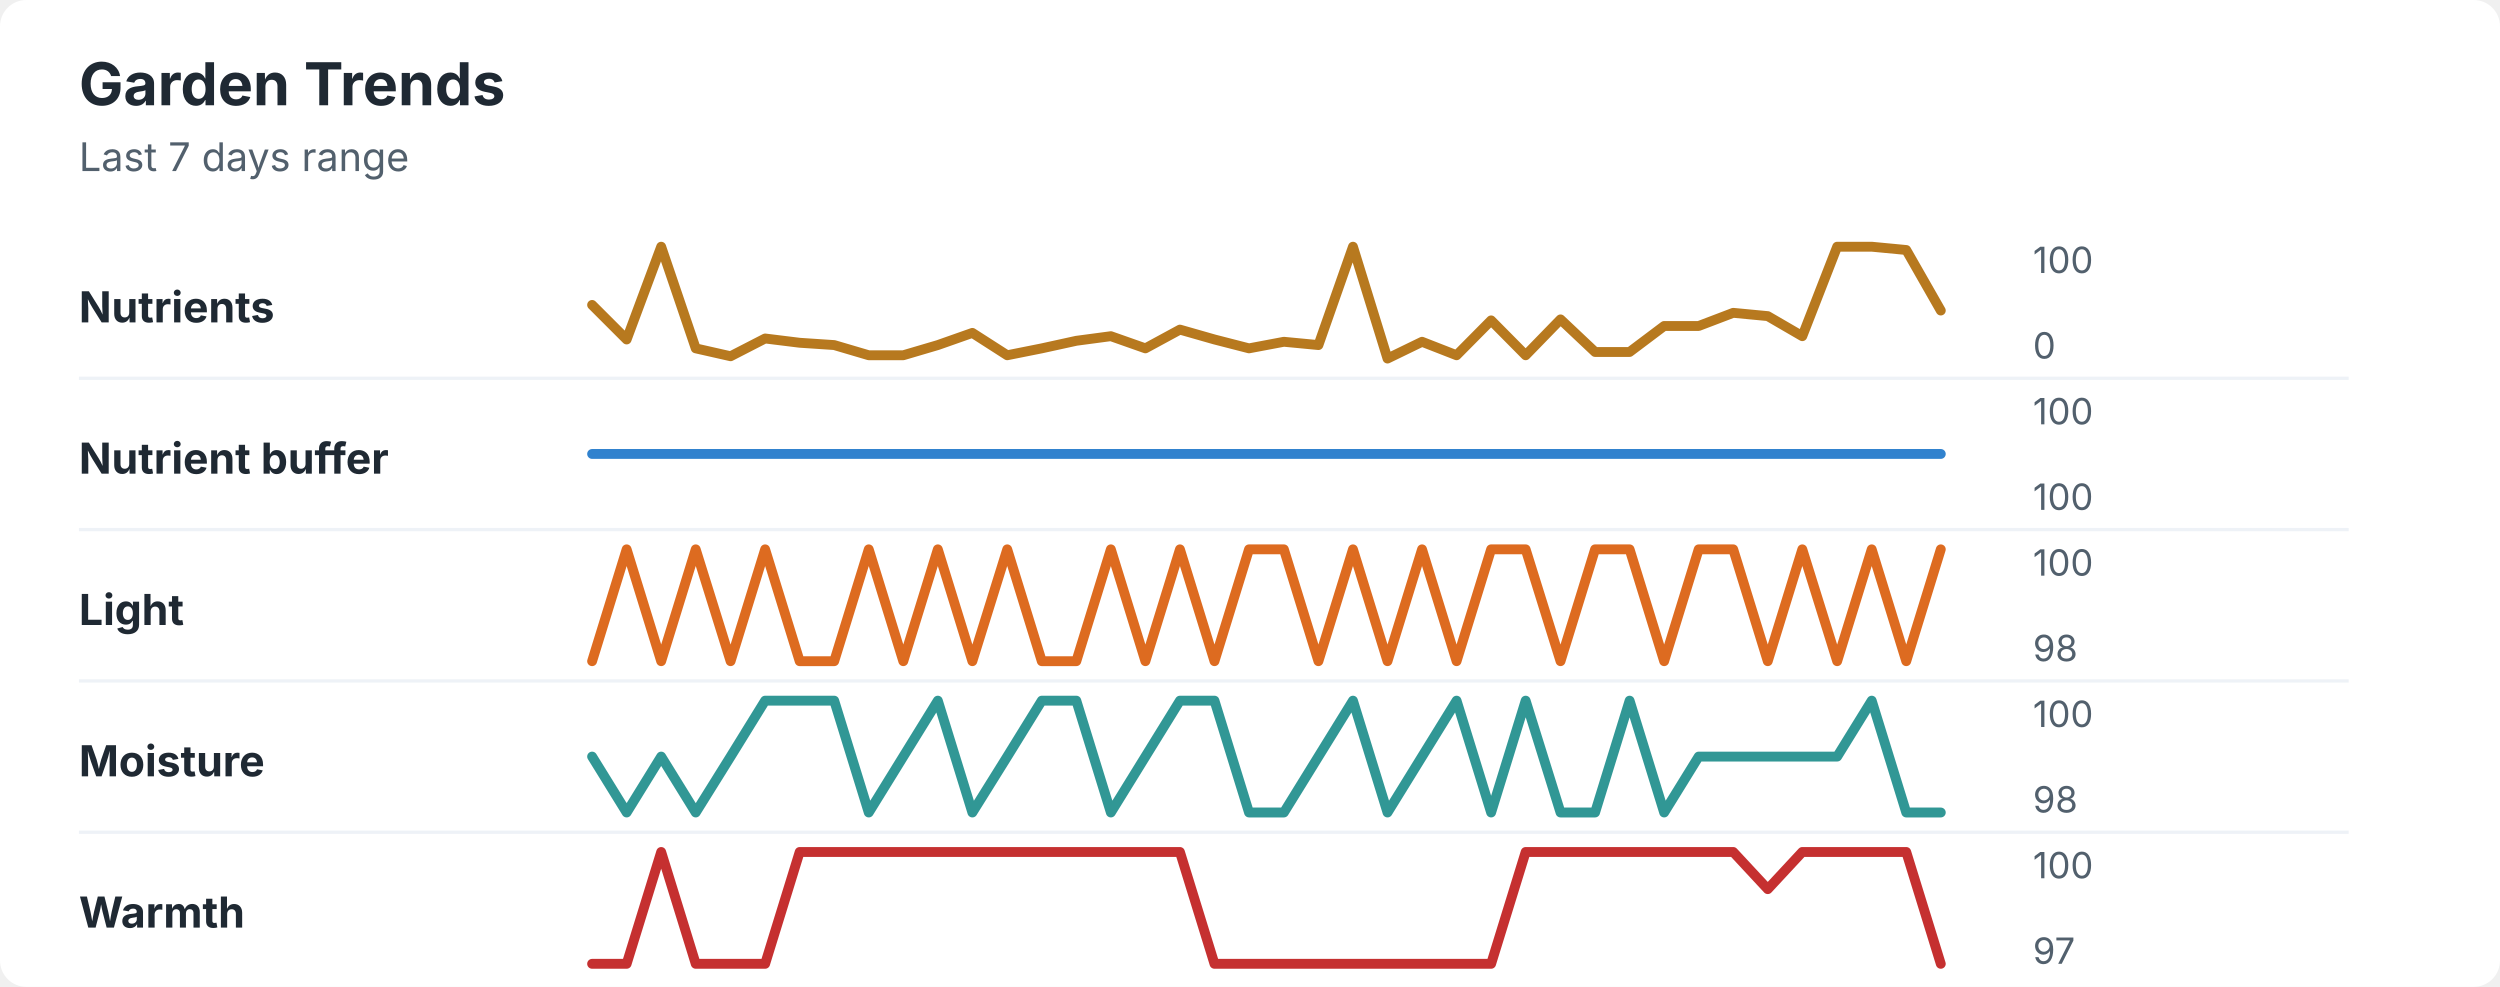
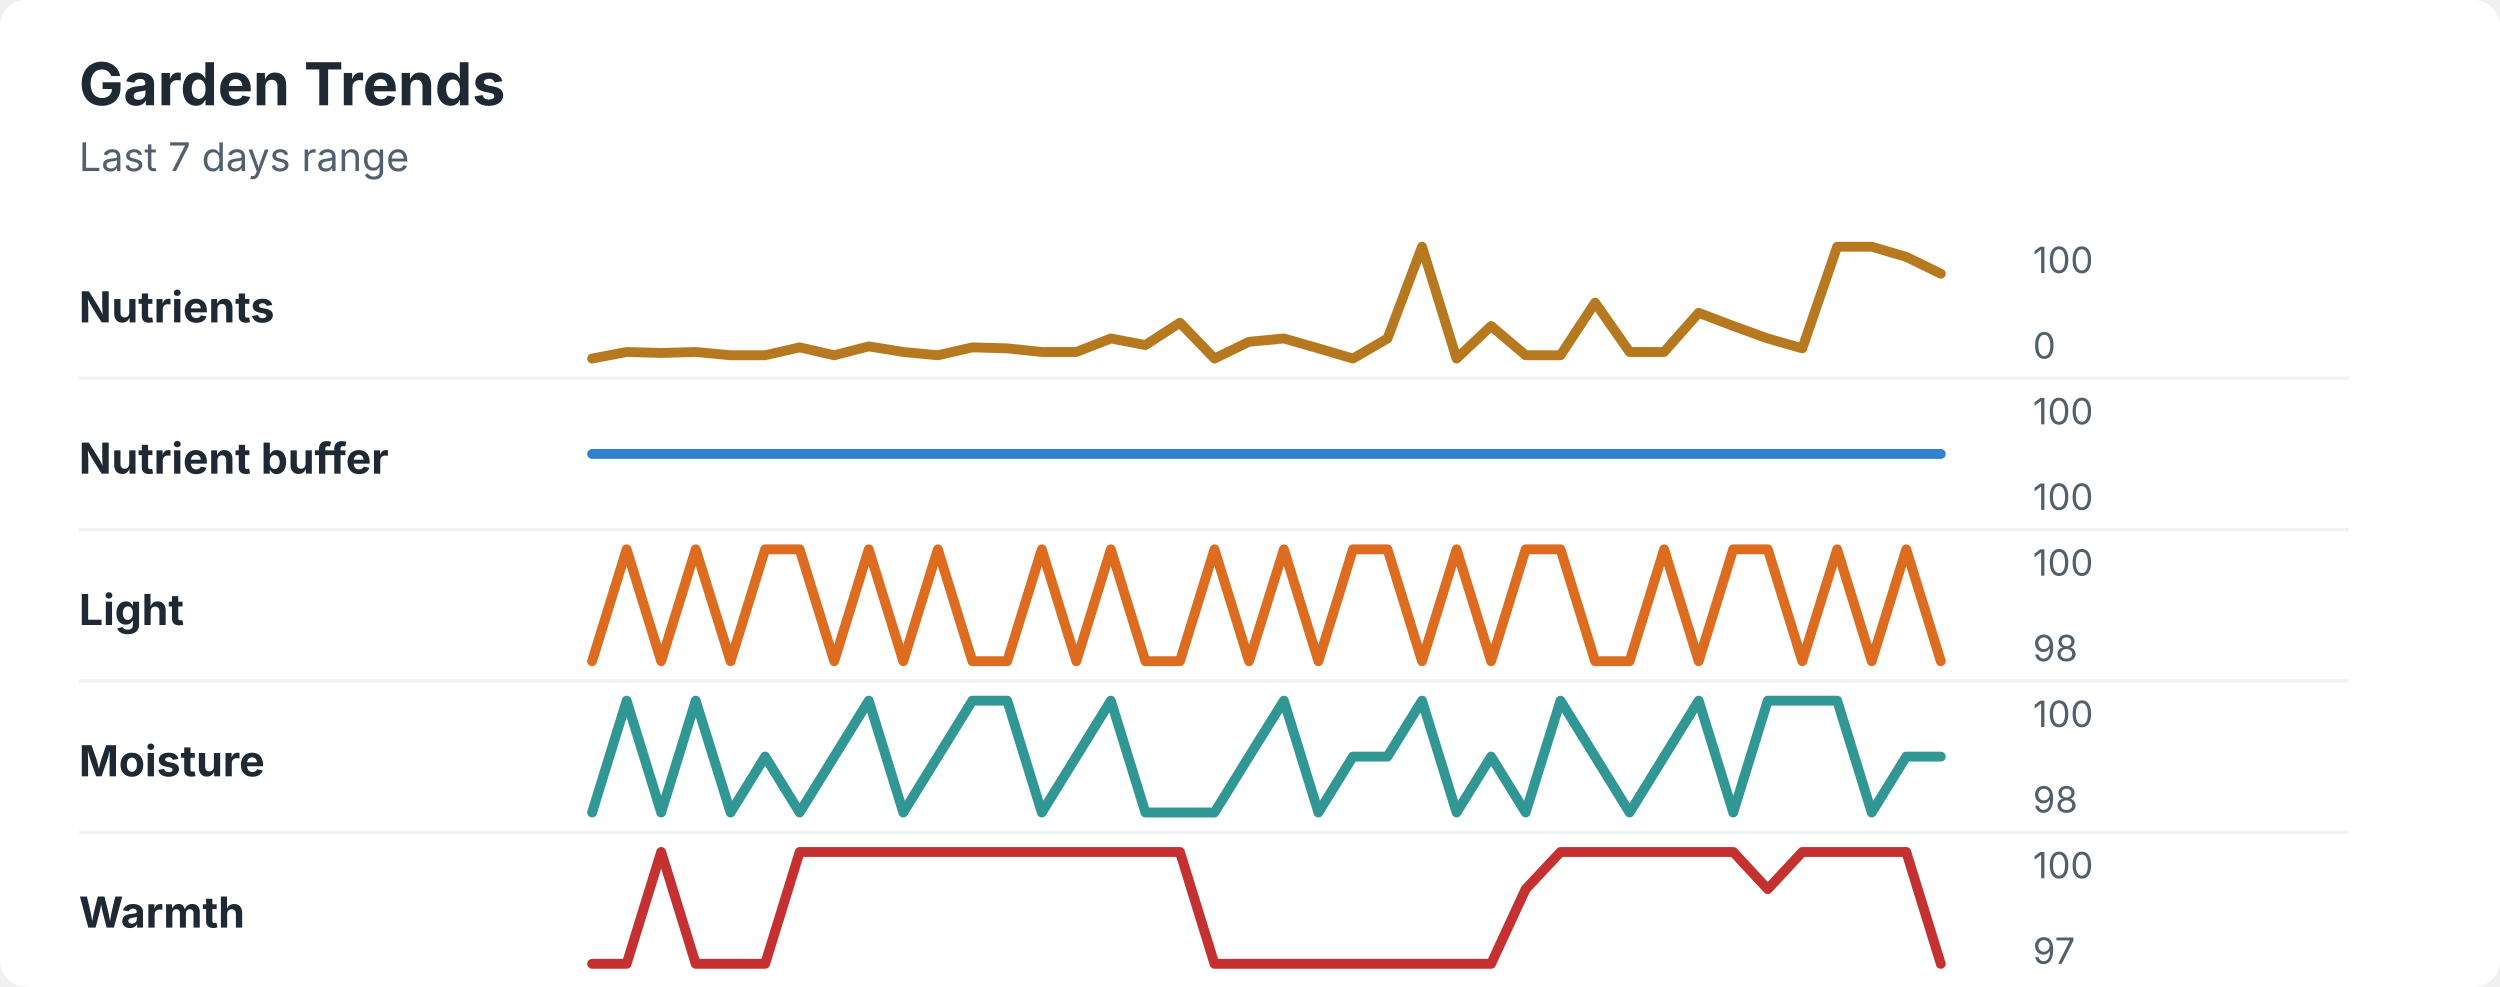
<svg xmlns="http://www.w3.org/2000/svg" width="760" height="300" viewBox="0 0 760 300" role="img" aria-labelledby="title desc">
  <rect width="760" height="300" rx="8" fill="#ffffff" />
  <style>
    text { font-family: -apple-system, BlinkMacSystemFont, "Segoe UI", sans-serif; }
    .title { font-size: 18px; font-weight: 700; fill: #1f2933; }
    .subtitle { font-size: 12px; fill: #52606d; }
    .label { font-size: 13px; font-weight: 650; fill: #1f2933; }
    .axis-value { font-size: 11px; fill: #52606d; }
    .separator { stroke: #eef2f7; stroke-width: 1; }
  </style>
  <text x="24" y="32" class="title">Garden Trends</text>
  <text x="24" y="52" class="subtitle">Last 7 days range</text>
  <text x="24" y="98" class="label">Nutrients</text>
-   <polyline points="180.0,92.7 190.5,103.2 201.0,75.0 211.5,105.9 222.1,108.3 232.6,102.9 243.1,104.2 253.6,104.9 264.1,108.0 274.6,108.0 285.1,104.9 295.6,101.2 306.2,108.0 316.7,105.9 327.2,103.6 337.7,102.2 348.2,105.9 358.7,100.2 369.2,103.2 379.7,105.9 390.3,103.9 400.8,104.9 411.3,75.0 421.8,109.0 432.3,103.9 442.8,108.0 453.3,97.4 463.8,108.0 474.4,97.1 484.9,107.0 495.4,107.0 505.9,99.1 516.4,99.1 526.9,95.1 537.4,96.1 547.9,102.2 558.5,75.0 569.0,75.0 579.5,76.0 590.0,94.4 " fill="none" stroke="#b7791f" stroke-width="3" stroke-linecap="round" stroke-linejoin="round" />
+   <polyline points="180.0,109.0 190.5,107.0 201.0,107.3 211.5,107.0 222.1,108.0 232.6,108.0 243.1,105.6 253.6,108.0 264.1,105.3 274.6,107.0 285.1,108.0 295.6,105.6 306.2,105.9 316.7,107.0 327.2,107.0 337.7,102.9 348.2,104.9 358.7,98.1 369.2,109.0 379.7,103.9 390.3,102.9 400.8,105.9 411.3,109.0 421.8,102.9 432.3,75.0 442.8,109.0 453.3,99.1 463.8,108.0 474.4,108.0 484.9,92.0 495.4,107.0 505.9,107.0 516.4,95.1 526.9,99.1 537.4,102.9 547.9,105.9 558.5,75.0 569.0,75.0 579.5,78.1 590.0,83.2 " fill="none" stroke="#b7791f" stroke-width="3" stroke-linecap="round" stroke-linejoin="round" />
  <text x="618" y="83" class="axis-value">100</text>
  <text x="618" y="109" class="axis-value">0</text>
  <line x1="24" y1="115.0" x2="714" y2="115.0" class="separator" />
  <text x="24" y="144" class="label">Nutrient buffer</text>
  <polyline points="180.0,138.0 190.5,138.0 201.0,138.0 211.5,138.0 222.1,138.0 232.6,138.0 243.1,138.0 253.6,138.0 264.1,138.0 274.6,138.0 285.1,138.0 295.6,138.0 306.2,138.0 316.7,138.0 327.2,138.0 337.7,138.0 348.2,138.0 358.7,138.0 369.2,138.0 379.7,138.0 390.3,138.0 400.8,138.0 411.3,138.0 421.8,138.0 432.3,138.0 442.8,138.0 453.3,138.0 463.8,138.0 474.4,138.0 484.9,138.0 495.4,138.0 505.9,138.0 516.4,138.0 526.9,138.0 537.4,138.0 547.9,138.0 558.5,138.0 569.0,138.0 579.5,138.0 590.0,138.0 " fill="none" stroke="#3182ce" stroke-width="3" stroke-linecap="round" stroke-linejoin="round" />
  <text x="618" y="129" class="axis-value">100</text>
  <text x="618" y="155" class="axis-value">100</text>
  <line x1="24" y1="161.0" x2="714" y2="161.0" class="separator" />
  <text x="24" y="190" class="label">Light</text>
-   <polyline points="180.0,201.0 190.5,167.0 201.0,201.0 211.5,167.0 222.1,201.0 232.6,167.0 243.1,201.0 253.6,201.0 264.1,167.0 274.6,201.0 285.1,167.0 295.6,201.0 306.2,167.0 316.7,201.0 327.2,201.0 337.7,167.0 348.2,201.0 358.7,167.0 369.2,201.0 379.7,167.0 390.3,167.0 400.8,201.0 411.3,167.0 421.8,201.0 432.3,167.0 442.8,201.0 453.3,167.0 463.8,167.0 474.4,201.0 484.9,167.0 495.4,167.0 505.9,201.0 516.4,167.0 526.9,167.0 537.4,201.0 547.9,167.0 558.5,201.0 569.0,167.0 579.5,201.0 590.0,167.0 " fill="none" stroke="#dd6b20" stroke-width="3" stroke-linecap="round" stroke-linejoin="round" />
+   <polyline points="180.0,201.0 190.5,167.0 201.0,201.0 211.5,167.0 222.1,201.0 232.6,167.0 243.1,167.0 253.6,201.0 264.1,167.0 274.6,201.0 285.1,167.0 295.6,201.0 306.2,201.0 316.7,167.0 327.2,201.0 337.7,167.0 348.2,201.0 358.7,201.0 369.2,167.0 379.7,201.0 390.3,167.0 400.8,201.0 411.3,167.0 421.8,167.0 432.3,201.0 442.8,167.0 453.3,201.0 463.8,167.0 474.4,167.0 484.9,201.0 495.4,201.0 505.9,167.0 516.4,201.0 526.9,167.0 537.4,167.0 547.9,201.0 558.5,167.0 569.0,201.0 579.5,167.0 590.0,201.0 " fill="none" stroke="#dd6b20" stroke-width="3" stroke-linecap="round" stroke-linejoin="round" />
  <text x="618" y="175" class="axis-value">100</text>
  <text x="618" y="201" class="axis-value">98</text>
  <line x1="24" y1="207.0" x2="714" y2="207.0" class="separator" />
  <text x="24" y="236" class="label">Moisture</text>
-   <polyline points="180.0,230.0 190.5,247.0 201.0,230.0 211.5,247.0 222.1,230.0 232.6,213.0 243.1,213.0 253.6,213.0 264.1,247.0 274.6,230.0 285.1,213.0 295.6,247.0 306.2,230.0 316.7,213.0 327.2,213.0 337.7,247.0 348.2,230.0 358.7,213.0 369.2,213.0 379.7,247.0 390.3,247.0 400.8,230.0 411.3,213.0 421.8,247.0 432.3,230.0 442.8,213.0 453.3,247.0 463.8,213.0 474.4,247.0 484.9,247.0 495.4,213.0 505.9,247.0 516.4,230.0 526.9,230.0 537.4,230.0 547.9,230.0 558.5,230.0 569.0,213.0 579.5,247.0 590.0,247.0 " fill="none" stroke="#319795" stroke-width="3" stroke-linecap="round" stroke-linejoin="round" />
+   <polyline points="180.0,247.0 190.5,213.0 201.0,247.0 211.5,213.0 222.1,247.0 232.6,230.0 243.1,247.0 253.6,230.0 264.1,213.0 274.6,247.0 285.1,230.0 295.6,213.0 306.2,213.0 316.7,247.0 327.2,230.0 337.7,213.0 348.2,247.0 358.7,247.0 369.2,247.0 379.7,230.0 390.3,213.0 400.8,247.0 411.3,230.0 421.8,230.0 432.3,213.0 442.8,247.0 453.3,230.0 463.8,247.0 474.4,213.0 484.9,230.0 495.4,247.0 505.9,230.0 516.4,213.0 526.9,247.0 537.4,213.0 547.9,213.0 558.5,213.0 569.0,247.0 579.5,230.0 590.0,230.0 " fill="none" stroke="#319795" stroke-width="3" stroke-linecap="round" stroke-linejoin="round" />
  <text x="618" y="221" class="axis-value">100</text>
  <text x="618" y="247" class="axis-value">98</text>
  <line x1="24" y1="253.0" x2="714" y2="253.0" class="separator" />
  <text x="24" y="282" class="label">Warmth</text>
-   <polyline points="180.0,293.0 190.5,293.0 201.0,259.0 211.5,293.0 222.1,293.0 232.6,293.0 243.1,259.0 253.6,259.0 264.1,259.0 274.6,259.0 285.1,259.0 295.6,259.0 306.2,259.0 316.7,259.0 327.2,259.0 337.7,259.0 348.2,259.0 358.7,259.0 369.2,293.0 379.7,293.0 390.3,293.0 400.8,293.0 411.3,293.0 421.8,293.0 432.3,293.0 442.8,293.0 453.3,293.0 463.8,259.0 474.4,259.0 484.9,259.0 495.4,259.0 505.9,259.0 516.4,259.0 526.9,259.0 537.4,270.3 547.9,259.0 558.5,259.0 569.0,259.0 579.5,259.0 590.0,293.0 " fill="none" stroke="#c53030" stroke-width="3" stroke-linecap="round" stroke-linejoin="round" />
+   <polyline points="180.0,293.0 190.5,293.0 201.0,259.0 211.5,293.0 222.1,293.0 232.6,293.0 243.1,259.0 253.6,259.0 264.1,259.0 274.6,259.0 285.1,259.0 295.6,259.0 306.2,259.0 316.7,259.0 327.2,259.0 337.7,259.0 348.2,259.0 358.7,259.0 369.2,293.0 379.7,293.0 390.3,293.0 400.8,293.0 411.3,293.0 421.8,293.0 432.3,293.0 442.8,293.0 453.3,293.0 463.8,270.3 474.4,259.0 484.9,259.0 495.4,259.0 505.9,259.0 516.4,259.0 526.9,259.0 537.4,270.3 547.9,259.0 558.5,259.0 569.0,259.0 579.5,259.0 590.0,293.0 " fill="none" stroke="#c53030" stroke-width="3" stroke-linecap="round" stroke-linejoin="round" />
  <text x="618" y="267" class="axis-value">100</text>
  <text x="618" y="293" class="axis-value">97</text>
</svg>
